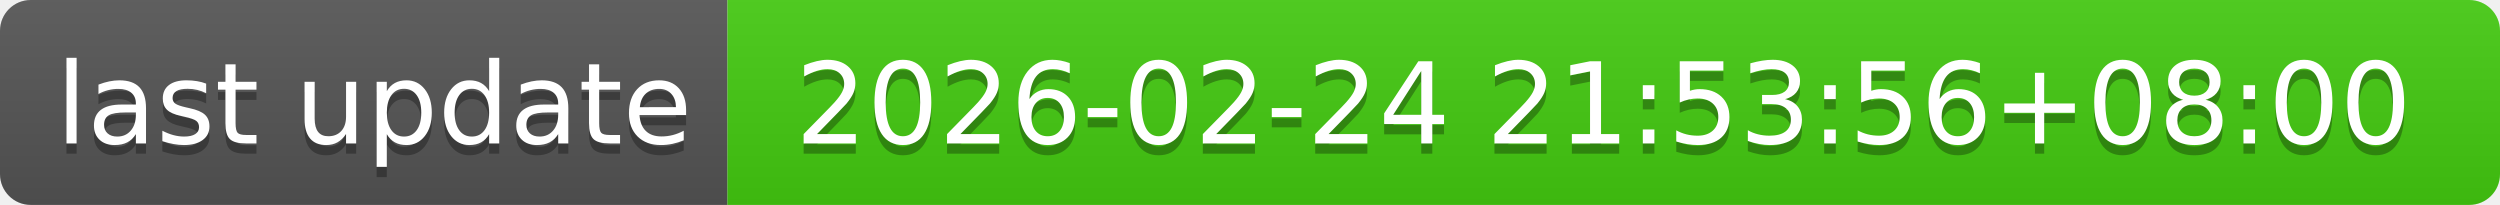
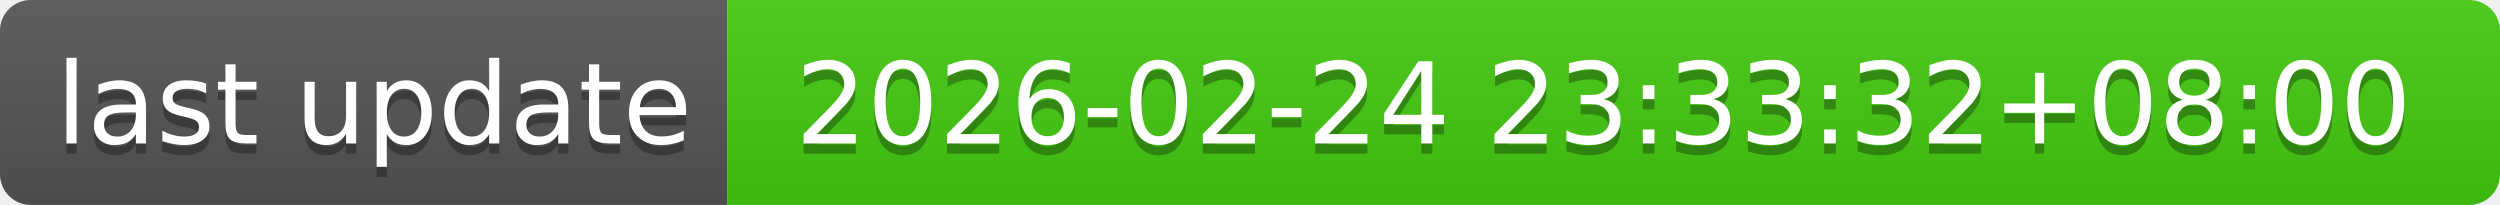
- <svg xmlns="http://www.w3.org/2000/svg" width="244" height="20" role="img" aria-label="last update: 2026-02-24 21:53:56+08:00">
+ <svg xmlns="http://www.w3.org/2000/svg" width="244" height="20" role="img" aria-label="last update: 2026-02-24 23:33:32+08:00">
  <linearGradient id="s" x2="0" y2="100%">
    <stop offset="0" stop-color="#bbb" stop-opacity=".1" />
    <stop offset="1" stop-opacity=".1" />
  </linearGradient>
  <clipPath id="r">
    <rect width="244" height="20" rx="3" fill="#fff" />
  </clipPath>
  <g clip-path="url(#r)">
    <rect width="71" height="20" fill="#555" />
    <rect x="71" width="173" height="20" fill="#4c1" />
    <rect width="244" height="20" fill="url(#s)" />
  </g>
  <g fill="#fff" text-anchor="middle" font-family="Verdana,Geneva,DejaVu Sans,sans-serif" text-rendering="geometricPrecision" font-size="110">
    <text aria-hidden="true" x="365" y="150" fill="#010101" fill-opacity=".3" transform="scale(.1)" textLength="610">last update</text>
    <text x="365" y="140" transform="scale(.1)" fill="#fff" textLength="610">last update</text>
-     <text aria-hidden="true" x="1565" y="150" fill="#010101" fill-opacity=".3" transform="scale(.1)" textLength="1630">2026-02-24 21:53:56+08:00</text>
-     <text x="1565" y="140" transform="scale(.1)" fill="#fff" textLength="1630">2026-02-24 21:53:56+08:00</text>
+     <text aria-hidden="true" x="1565" y="150" fill="#010101" fill-opacity=".3" transform="scale(.1)" textLength="1630">2026-02-24 23:33:32+08:00</text>
+     <text x="1565" y="140" transform="scale(.1)" fill="#fff" textLength="1630">2026-02-24 23:33:32+08:00</text>
  </g>
</svg>
